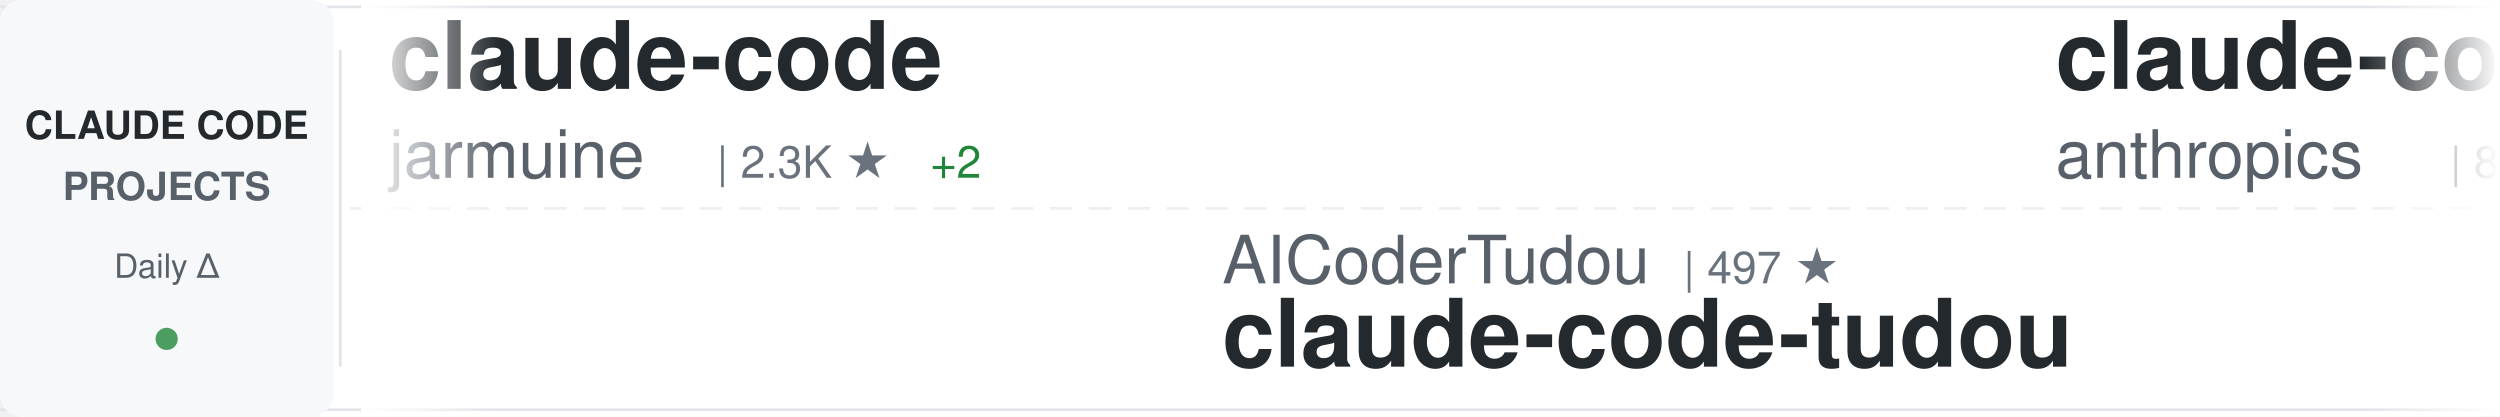
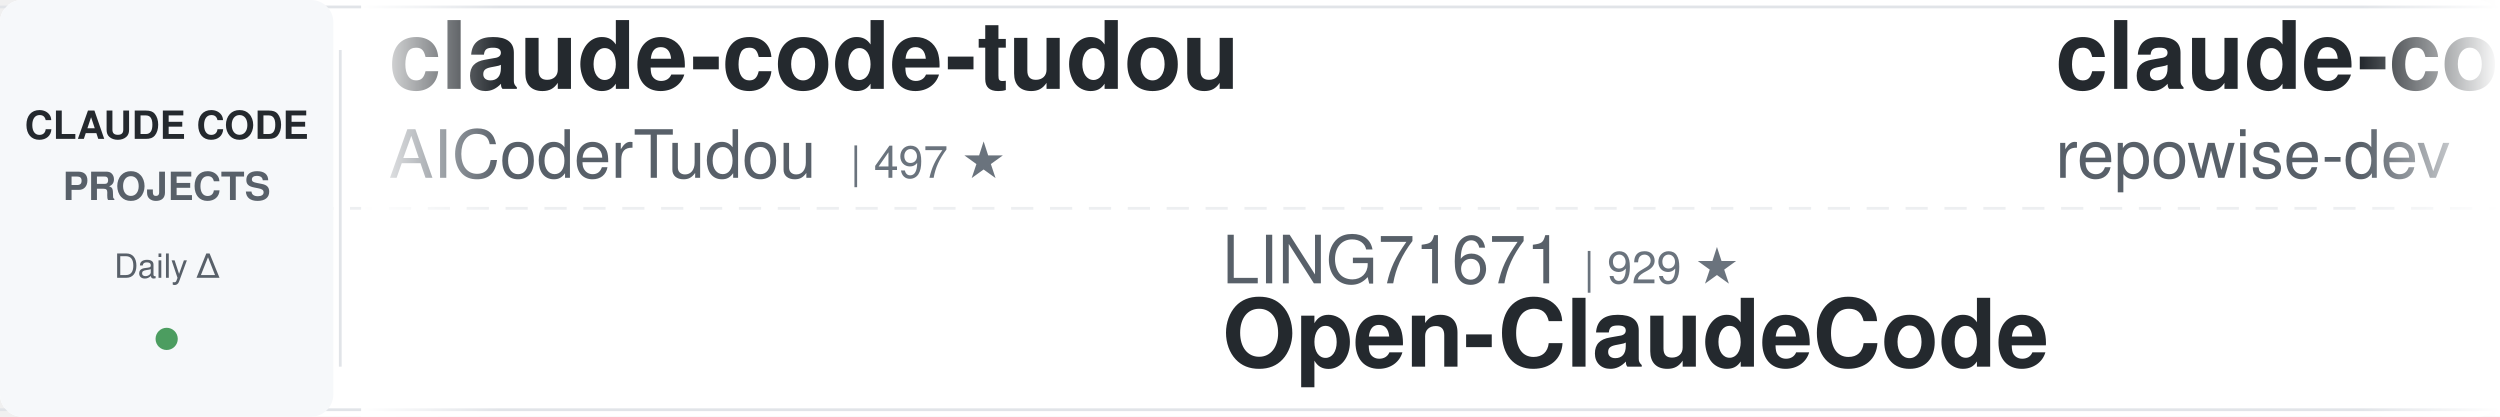
<svg xmlns="http://www.w3.org/2000/svg" width="900" height="150">
  <defs>
    <linearGradient id="awesomeLeftFade" x1="0%" y1="0%" x2="100%" y2="0%">
      <stop offset="0%" style="stop-color:#ffffff;stop-opacity:1" />
      <stop offset="100%" style="stop-color:#ffffff;stop-opacity:0" />
    </linearGradient>
    <linearGradient id="awesomeRightFade" x1="0%" y1="0%" x2="100%" y2="0%">
      <stop offset="0%" style="stop-color:#ffffff;stop-opacity:0" />
      <stop offset="100%" style="stop-color:#ffffff;stop-opacity:1" />
    </linearGradient>
  </defs>
  <rect width="900" height="150" fill="#ffffff" rx="8" />
  <rect x="0" y="2" width="900" height="1" fill="#e1e4e8" />
  <rect x="0" y="147" width="900" height="1" fill="#e1e4e8" />
  <line x1="0" y1="75" x2="900" y2="75" stroke="#e1e4e8" stroke-width="1" stroke-dasharray="8 6" opacity="0.6" />
  <rect x="0" y="0" width="120" height="150" fill="#f6f8fa" rx="8" />
  <text x="60" y="50" font-family="-apple-system, BlinkMacSystemFont, 'Segoe UI', Helvetica, Arial, sans-serif" font-size="14" font-weight="600" fill="#24292e" text-anchor="middle">CLAUDE CODE</text>
  <text x="60" y="72" font-family="-apple-system, BlinkMacSystemFont, 'Segoe UI', Helvetica, Arial, sans-serif" font-size="14" font-weight="600" fill="#586069" text-anchor="middle">PROJECTS</text>
  <text x="60" y="100" font-family="-apple-system, BlinkMacSystemFont, 'Segoe UI', Helvetica, Arial, sans-serif" font-size="12" font-weight="500" fill="#586069" text-anchor="middle">Daily Δ</text>
  <circle cx="60" cy="122" r="4" fill="#22863a" opacity="0.8" />
  <rect x="122" y="18" width="1" height="114" fill="#e1e4e8" />
  <clipPath id="awesomeTickerClip">
    <rect x="130" y="0" width="770" height="150" />
  </clipPath>
  <g clip-path="url(#awesomeTickerClip)">
    <g id="awesomeTickerItems">
      <animateTransform attributeName="transform" attributeType="XML" type="translate" from="0 0" to="-3000 0" dur="54s" repeatCount="indefinite" />
      <g transform="translate(0, 0)">
-         <text x="140" y="32" font-family="-apple-system, BlinkMacSystemFont, 'Segoe UI', Helvetica, Arial, sans-serif" font-size="34" font-weight="600" fill="#24292e">claude-code</text>
-         <text x="140" y="64" font-family="-apple-system, BlinkMacSystemFont, 'Segoe UI', Helvetica, Arial, sans-serif" font-size="24" font-weight="400" fill="#586069">jarmuine</text>
-         <text x="258" y="64" font-family="-apple-system, BlinkMacSystemFont, 'Segoe UI', Helvetica, Arial, sans-serif" font-size="16" font-weight="500" fill="#6a737d">| 2.3K ★</text>
-         <text x="335" y="64" font-family="-apple-system, BlinkMacSystemFont, 'Segoe UI', Helvetica, Arial, sans-serif" font-size="16" font-weight="500" fill="#22863a"> +2</text>
+         <text x="140" y="32" font-family="-apple-system, BlinkMacSystemFont, 'Segoe UI', Helvetica, Arial, sans-serif" font-size="34" font-weight="600" fill="#24292e">claude-code-tudou</text>
+         <text x="140" y="64" font-family="-apple-system, BlinkMacSystemFont, 'Segoe UI', Helvetica, Arial, sans-serif" font-size="24" font-weight="400" fill="#586069">AICoderTudou</text>
+         <text x="306" y="64" font-family="-apple-system, BlinkMacSystemFont, 'Segoe UI', Helvetica, Arial, sans-serif" font-size="16" font-weight="500" fill="#6a737d">| 497 ★</text>
      </g>
      <g transform="translate(300, 0)">
-         <text x="140" y="102" font-family="-apple-system, BlinkMacSystemFont, 'Segoe UI', Helvetica, Arial, sans-serif" font-size="24" font-weight="400" fill="#586069">AICoderTudou</text>
-         <text x="306" y="102" font-family="-apple-system, BlinkMacSystemFont, 'Segoe UI', Helvetica, Arial, sans-serif" font-size="16" font-weight="500" fill="#6a737d">| 497 ★</text>
-         <text x="140" y="132" font-family="-apple-system, BlinkMacSystemFont, 'Segoe UI', Helvetica, Arial, sans-serif" font-size="34" font-weight="600" fill="#24292e">claude-code-tudou</text>
+         <text x="140" y="102" font-family="-apple-system, BlinkMacSystemFont, 'Segoe UI', Helvetica, Arial, sans-serif" font-size="24" font-weight="400" fill="#586069">LING71671</text>
+         <text x="270" y="102" font-family="-apple-system, BlinkMacSystemFont, 'Segoe UI', Helvetica, Arial, sans-serif" font-size="16" font-weight="500" fill="#6a737d">| 929 ★</text>
+         <text x="140" y="132" font-family="-apple-system, BlinkMacSystemFont, 'Segoe UI', Helvetica, Arial, sans-serif" font-size="34" font-weight="600" fill="#24292e">Open-ClaudeCode</text>
      </g>
      <g transform="translate(600, 0)">
-         <text x="140" y="32" font-family="-apple-system, BlinkMacSystemFont, 'Segoe UI', Helvetica, Arial, sans-serif" font-size="34" font-weight="600" fill="#24292e">claude-code-action</text>
-         <text x="140" y="64" font-family="-apple-system, BlinkMacSystemFont, 'Segoe UI', Helvetica, Arial, sans-serif" font-size="24" font-weight="400" fill="#586069">anthropics</text>
-         <text x="282" y="64" font-family="-apple-system, BlinkMacSystemFont, 'Segoe UI', Helvetica, Arial, sans-serif" font-size="16" font-weight="500" fill="#6a737d">| 8.5K ★</text>
-         <text x="359" y="64" font-family="-apple-system, BlinkMacSystemFont, 'Segoe UI', Helvetica, Arial, sans-serif" font-size="16" font-weight="500" fill="#22863a"> +4</text>
+         <text x="140" y="32" font-family="-apple-system, BlinkMacSystemFont, 'Segoe UI', Helvetica, Arial, sans-serif" font-size="34" font-weight="600" fill="#24292e">claude-code-prompts</text>
+         <text x="140" y="64" font-family="-apple-system, BlinkMacSystemFont, 'Segoe UI', Helvetica, Arial, sans-serif" font-size="24" font-weight="400" fill="#586069">repowise-dev</text>
+         <text x="306" y="64" font-family="-apple-system, BlinkMacSystemFont, 'Segoe UI', Helvetica, Arial, sans-serif" font-size="16" font-weight="500" fill="#6a737d">| 1.2K ★</text>
      </g>
      <g transform="translate(900, 0)">
-         <text x="140" y="102" font-family="-apple-system, BlinkMacSystemFont, 'Segoe UI', Helvetica, Arial, sans-serif" font-size="24" font-weight="400" fill="#586069">disler</text>
-         <text x="234" y="102" font-family="-apple-system, BlinkMacSystemFont, 'Segoe UI', Helvetica, Arial, sans-serif" font-size="16" font-weight="500" fill="#6a737d">| 3.9K ★</text>
-         <text x="140" y="132" font-family="-apple-system, BlinkMacSystemFont, 'Segoe UI', Helvetica, Arial, sans-serif" font-size="34" font-weight="600" fill="#24292e">claude-code-hooks-master...</text>
+         <text x="140" y="102" font-family="-apple-system, BlinkMacSystemFont, 'Segoe UI', Helvetica, Arial, sans-serif" font-size="24" font-weight="400" fill="#586069">shareAI-lab</text>
+         <text x="294" y="102" font-family="-apple-system, BlinkMacSystemFont, 'Segoe UI', Helvetica, Arial, sans-serif" font-size="16" font-weight="500" fill="#6a737d">| 72.5K ★</text>
+         <text x="380" y="102" font-family="-apple-system, BlinkMacSystemFont, 'Segoe UI', Helvetica, Arial, sans-serif" font-size="16" font-weight="500" fill="#22863a"> +19</text>
+         <text x="140" y="132" font-family="-apple-system, BlinkMacSystemFont, 'Segoe UI', Helvetica, Arial, sans-serif" font-size="34" font-weight="600" fill="#24292e">learn-claude-code</text>
      </g>
      <g transform="translate(1200, 0)">
-         <text x="140" y="32" font-family="-apple-system, BlinkMacSystemFont, 'Segoe UI', Helvetica, Arial, sans-serif" font-size="34" font-weight="600" fill="#24292e">claude-code</text>
-         <text x="140" y="64" font-family="-apple-system, BlinkMacSystemFont, 'Segoe UI', Helvetica, Arial, sans-serif" font-size="24" font-weight="400" fill="#586069">claude-code-best</text>
-         <text x="354" y="64" font-family="-apple-system, BlinkMacSystemFont, 'Segoe UI', Helvetica, Arial, sans-serif" font-size="16" font-weight="500" fill="#6a737d">| 21.6K ★</text>
-         <text x="440" y="64" font-family="-apple-system, BlinkMacSystemFont, 'Segoe UI', Helvetica, Arial, sans-serif" font-size="16" font-weight="500" fill="#22863a"> +9</text>
+         <text x="140" y="32" font-family="-apple-system, BlinkMacSystemFont, 'Segoe UI', Helvetica, Arial, sans-serif" font-size="34" font-weight="600" fill="#24292e">claude-code-my-workflow</text>
+         <text x="140" y="64" font-family="-apple-system, BlinkMacSystemFont, 'Segoe UI', Helvetica, Arial, sans-serif" font-size="24" font-weight="400" fill="#586069">pedrohcgs</text>
+         <text x="270" y="64" font-family="-apple-system, BlinkMacSystemFont, 'Segoe UI', Helvetica, Arial, sans-serif" font-size="16" font-weight="500" fill="#6a737d">| 1.4K ★</text>
      </g>
      <g transform="translate(1500, 0)">
-         <text x="140" y="102" font-family="-apple-system, BlinkMacSystemFont, 'Segoe UI', Helvetica, Arial, sans-serif" font-size="24" font-weight="400" fill="#586069">huangserva</text>
-         <text x="282" y="102" font-family="-apple-system, BlinkMacSystemFont, 'Segoe UI', Helvetica, Arial, sans-serif" font-size="16" font-weight="500" fill="#6a737d">| 621 ★</text>
-         <text x="140" y="132" font-family="-apple-system, BlinkMacSystemFont, 'Segoe UI', Helvetica, Arial, sans-serif" font-size="34" font-weight="600" fill="#24292e">claude-code-cli</text>
+         <text x="140" y="102" font-family="-apple-system, BlinkMacSystemFont, 'Segoe UI', Helvetica, Arial, sans-serif" font-size="24" font-weight="400" fill="#586069">zebbern</text>
+         <text x="246" y="102" font-family="-apple-system, BlinkMacSystemFont, 'Segoe UI', Helvetica, Arial, sans-serif" font-size="16" font-weight="500" fill="#6a737d">| 4.4K ★</text>
+         <text x="140" y="132" font-family="-apple-system, BlinkMacSystemFont, 'Segoe UI', Helvetica, Arial, sans-serif" font-size="34" font-weight="600" fill="#24292e">claude-code-guide</text>
      </g>
      <g transform="translate(1800, 0)">
-         <text x="140" y="32" font-family="-apple-system, BlinkMacSystemFont, 'Segoe UI', Helvetica, Arial, sans-serif" font-size="34" font-weight="600" fill="#24292e">claude-code-analysis</text>
-         <text x="140" y="64" font-family="-apple-system, BlinkMacSystemFont, 'Segoe UI', Helvetica, Arial, sans-serif" font-size="24" font-weight="400" fill="#586069">liuup</text>
-         <text x="222" y="64" font-family="-apple-system, BlinkMacSystemFont, 'Segoe UI', Helvetica, Arial, sans-serif" font-size="16" font-weight="500" fill="#6a737d">| 3.7K ★</text>
-         <text x="299" y="64" font-family="-apple-system, BlinkMacSystemFont, 'Segoe UI', Helvetica, Arial, sans-serif" font-size="16" font-weight="500" fill="#22863a"> +5</text>
+         <text x="140" y="32" font-family="-apple-system, BlinkMacSystemFont, 'Segoe UI', Helvetica, Arial, sans-serif" font-size="34" font-weight="600" fill="#24292e">Auto-claude-code-researc...</text>
+         <text x="140" y="64" font-family="-apple-system, BlinkMacSystemFont, 'Segoe UI', Helvetica, Arial, sans-serif" font-size="24" font-weight="400" fill="#586069">wanshuiyin</text>
+         <text x="282" y="64" font-family="-apple-system, BlinkMacSystemFont, 'Segoe UI', Helvetica, Arial, sans-serif" font-size="16" font-weight="500" fill="#6a737d">| 14.0K ★</text>
+         <text x="368" y="64" font-family="-apple-system, BlinkMacSystemFont, 'Segoe UI', Helvetica, Arial, sans-serif" font-size="16" font-weight="500" fill="#22863a"> +4</text>
      </g>
      <g transform="translate(2100, 0)">
+         <text x="140" y="102" font-family="-apple-system, BlinkMacSystemFont, 'Segoe UI', Helvetica, Arial, sans-serif" font-size="24" font-weight="400" fill="#586069">anthropics</text>
+         <text x="282" y="102" font-family="-apple-system, BlinkMacSystemFont, 'Segoe UI', Helvetica, Arial, sans-serif" font-size="16" font-weight="500" fill="#6a737d">| 5.7K ★</text>
+         <text x="359" y="102" font-family="-apple-system, BlinkMacSystemFont, 'Segoe UI', Helvetica, Arial, sans-serif" font-size="16" font-weight="500" fill="#22863a"> +4</text>
+         <text x="140" y="132" font-family="-apple-system, BlinkMacSystemFont, 'Segoe UI', Helvetica, Arial, sans-serif" font-size="34" font-weight="600" fill="#24292e">claude-code-security-rev...</text>
+       </g>
+       <g transform="translate(2400, 0)">
+         <text x="140" y="32" font-family="-apple-system, BlinkMacSystemFont, 'Segoe UI', Helvetica, Arial, sans-serif" font-size="34" font-weight="600" fill="#24292e">claude-code-spec-workflo...</text>
+         <text x="140" y="64" font-family="-apple-system, BlinkMacSystemFont, 'Segoe UI', Helvetica, Arial, sans-serif" font-size="24" font-weight="400" fill="#586069">Pimzino</text>
+         <text x="246" y="64" font-family="-apple-system, BlinkMacSystemFont, 'Segoe UI', Helvetica, Arial, sans-serif" font-size="16" font-weight="500" fill="#6a737d">| 3.8K ★</text>
+       </g>
+       <g transform="translate(2700, 0)">
+         <text x="140" y="102" font-family="-apple-system, BlinkMacSystemFont, 'Segoe UI', Helvetica, Arial, sans-serif" font-size="24" font-weight="400" fill="#586069">lowcortisolprogrammer</text>
+         <text x="414" y="102" font-family="-apple-system, BlinkMacSystemFont, 'Segoe UI', Helvetica, Arial, sans-serif" font-size="16" font-weight="500" fill="#6a737d">| 172 ★</text>
+         <text x="140" y="132" font-family="-apple-system, BlinkMacSystemFont, 'Segoe UI', Helvetica, Arial, sans-serif" font-size="34" font-weight="600" fill="#24292e">claude-code</text>
+       </g>
+       <g transform="translate(3000, 0)">
+         <text x="140" y="32" font-family="-apple-system, BlinkMacSystemFont, 'Segoe UI', Helvetica, Arial, sans-serif" font-size="34" font-weight="600" fill="#24292e">claude-code-tudou</text>
+         <text x="140" y="64" font-family="-apple-system, BlinkMacSystemFont, 'Segoe UI', Helvetica, Arial, sans-serif" font-size="24" font-weight="400" fill="#586069">AICoderTudou</text>
+         <text x="306" y="64" font-family="-apple-system, BlinkMacSystemFont, 'Segoe UI', Helvetica, Arial, sans-serif" font-size="16" font-weight="500" fill="#6a737d">| 497 ★</text>
+       </g>
+       <g transform="translate(3300, 0)">
        <text x="140" y="102" font-family="-apple-system, BlinkMacSystemFont, 'Segoe UI', Helvetica, Arial, sans-serif" font-size="24" font-weight="400" fill="#586069">LING71671</text>
        <text x="270" y="102" font-family="-apple-system, BlinkMacSystemFont, 'Segoe UI', Helvetica, Arial, sans-serif" font-size="16" font-weight="500" fill="#6a737d">| 929 ★</text>
-         <text x="338" y="102" font-family="-apple-system, BlinkMacSystemFont, 'Segoe UI', Helvetica, Arial, sans-serif" font-size="16" font-weight="500" fill="#22863a"> +1</text>
        <text x="140" y="132" font-family="-apple-system, BlinkMacSystemFont, 'Segoe UI', Helvetica, Arial, sans-serif" font-size="34" font-weight="600" fill="#24292e">Open-ClaudeCode</text>
      </g>
-       <g transform="translate(2400, 0)">
-         <text x="140" y="32" font-family="-apple-system, BlinkMacSystemFont, 'Segoe UI', Helvetica, Arial, sans-serif" font-size="34" font-weight="600" fill="#24292e">claude-code</text>
-         <text x="140" y="64" font-family="-apple-system, BlinkMacSystemFont, 'Segoe UI', Helvetica, Arial, sans-serif" font-size="24" font-weight="400" fill="#586069">Onewon</text>
-         <text x="234" y="64" font-family="-apple-system, BlinkMacSystemFont, 'Segoe UI', Helvetica, Arial, sans-serif" font-size="16" font-weight="500" fill="#6a737d">| 180 ★</text>
-       </g>
-       <g transform="translate(2700, 0)">
-         <text x="140" y="102" font-family="-apple-system, BlinkMacSystemFont, 'Segoe UI', Helvetica, Arial, sans-serif" font-size="24" font-weight="400" fill="#586069">anthropics</text>
-         <text x="282" y="102" font-family="-apple-system, BlinkMacSystemFont, 'Segoe UI', Helvetica, Arial, sans-serif" font-size="16" font-weight="500" fill="#6a737d">| 929 ★</text>
-         <text x="140" y="132" font-family="-apple-system, BlinkMacSystemFont, 'Segoe UI', Helvetica, Arial, sans-serif" font-size="34" font-weight="600" fill="#24292e">claude-code-base-action</text>
-       </g>
-       <g transform="translate(3000, 0)">
-         <text x="140" y="32" font-family="-apple-system, BlinkMacSystemFont, 'Segoe UI', Helvetica, Arial, sans-serif" font-size="34" font-weight="600" fill="#24292e">claude-code</text>
-         <text x="140" y="64" font-family="-apple-system, BlinkMacSystemFont, 'Segoe UI', Helvetica, Arial, sans-serif" font-size="24" font-weight="400" fill="#586069">jarmuine</text>
-         <text x="258" y="64" font-family="-apple-system, BlinkMacSystemFont, 'Segoe UI', Helvetica, Arial, sans-serif" font-size="16" font-weight="500" fill="#6a737d">| 2.3K ★</text>
-         <text x="335" y="64" font-family="-apple-system, BlinkMacSystemFont, 'Segoe UI', Helvetica, Arial, sans-serif" font-size="16" font-weight="500" fill="#22863a"> +2</text>
-       </g>
-       <g transform="translate(3300, 0)">
-         <text x="140" y="102" font-family="-apple-system, BlinkMacSystemFont, 'Segoe UI', Helvetica, Arial, sans-serif" font-size="24" font-weight="400" fill="#586069">AICoderTudou</text>
-         <text x="306" y="102" font-family="-apple-system, BlinkMacSystemFont, 'Segoe UI', Helvetica, Arial, sans-serif" font-size="16" font-weight="500" fill="#6a737d">| 497 ★</text>
-         <text x="140" y="132" font-family="-apple-system, BlinkMacSystemFont, 'Segoe UI', Helvetica, Arial, sans-serif" font-size="34" font-weight="600" fill="#24292e">claude-code-tudou</text>
-       </g>
      <g transform="translate(3600, 0)">
-         <text x="140" y="32" font-family="-apple-system, BlinkMacSystemFont, 'Segoe UI', Helvetica, Arial, sans-serif" font-size="34" font-weight="600" fill="#24292e">claude-code-action</text>
-         <text x="140" y="64" font-family="-apple-system, BlinkMacSystemFont, 'Segoe UI', Helvetica, Arial, sans-serif" font-size="24" font-weight="400" fill="#586069">anthropics</text>
-         <text x="282" y="64" font-family="-apple-system, BlinkMacSystemFont, 'Segoe UI', Helvetica, Arial, sans-serif" font-size="16" font-weight="500" fill="#6a737d">| 8.5K ★</text>
-         <text x="359" y="64" font-family="-apple-system, BlinkMacSystemFont, 'Segoe UI', Helvetica, Arial, sans-serif" font-size="16" font-weight="500" fill="#22863a"> +4</text>
+         <text x="140" y="32" font-family="-apple-system, BlinkMacSystemFont, 'Segoe UI', Helvetica, Arial, sans-serif" font-size="34" font-weight="600" fill="#24292e">claude-code-prompts</text>
+         <text x="140" y="64" font-family="-apple-system, BlinkMacSystemFont, 'Segoe UI', Helvetica, Arial, sans-serif" font-size="24" font-weight="400" fill="#586069">repowise-dev</text>
+         <text x="306" y="64" font-family="-apple-system, BlinkMacSystemFont, 'Segoe UI', Helvetica, Arial, sans-serif" font-size="16" font-weight="500" fill="#6a737d">| 1.2K ★</text>
      </g>
      <g transform="translate(3900, 0)">
-         <text x="140" y="102" font-family="-apple-system, BlinkMacSystemFont, 'Segoe UI', Helvetica, Arial, sans-serif" font-size="24" font-weight="400" fill="#586069">disler</text>
-         <text x="234" y="102" font-family="-apple-system, BlinkMacSystemFont, 'Segoe UI', Helvetica, Arial, sans-serif" font-size="16" font-weight="500" fill="#6a737d">| 3.9K ★</text>
-         <text x="140" y="132" font-family="-apple-system, BlinkMacSystemFont, 'Segoe UI', Helvetica, Arial, sans-serif" font-size="34" font-weight="600" fill="#24292e">claude-code-hooks-master...</text>
+         <text x="140" y="102" font-family="-apple-system, BlinkMacSystemFont, 'Segoe UI', Helvetica, Arial, sans-serif" font-size="24" font-weight="400" fill="#586069">shareAI-lab</text>
+         <text x="294" y="102" font-family="-apple-system, BlinkMacSystemFont, 'Segoe UI', Helvetica, Arial, sans-serif" font-size="16" font-weight="500" fill="#6a737d">| 72.5K ★</text>
+         <text x="380" y="102" font-family="-apple-system, BlinkMacSystemFont, 'Segoe UI', Helvetica, Arial, sans-serif" font-size="16" font-weight="500" fill="#22863a"> +19</text>
+         <text x="140" y="132" font-family="-apple-system, BlinkMacSystemFont, 'Segoe UI', Helvetica, Arial, sans-serif" font-size="34" font-weight="600" fill="#24292e">learn-claude-code</text>
      </g>
    </g>
  </g>
  <rect x="130" y="0" width="50" height="150" fill="url(#awesomeLeftFade)" />
  <rect x="850" y="0" width="50" height="150" fill="url(#awesomeRightFade)" />
</svg>
